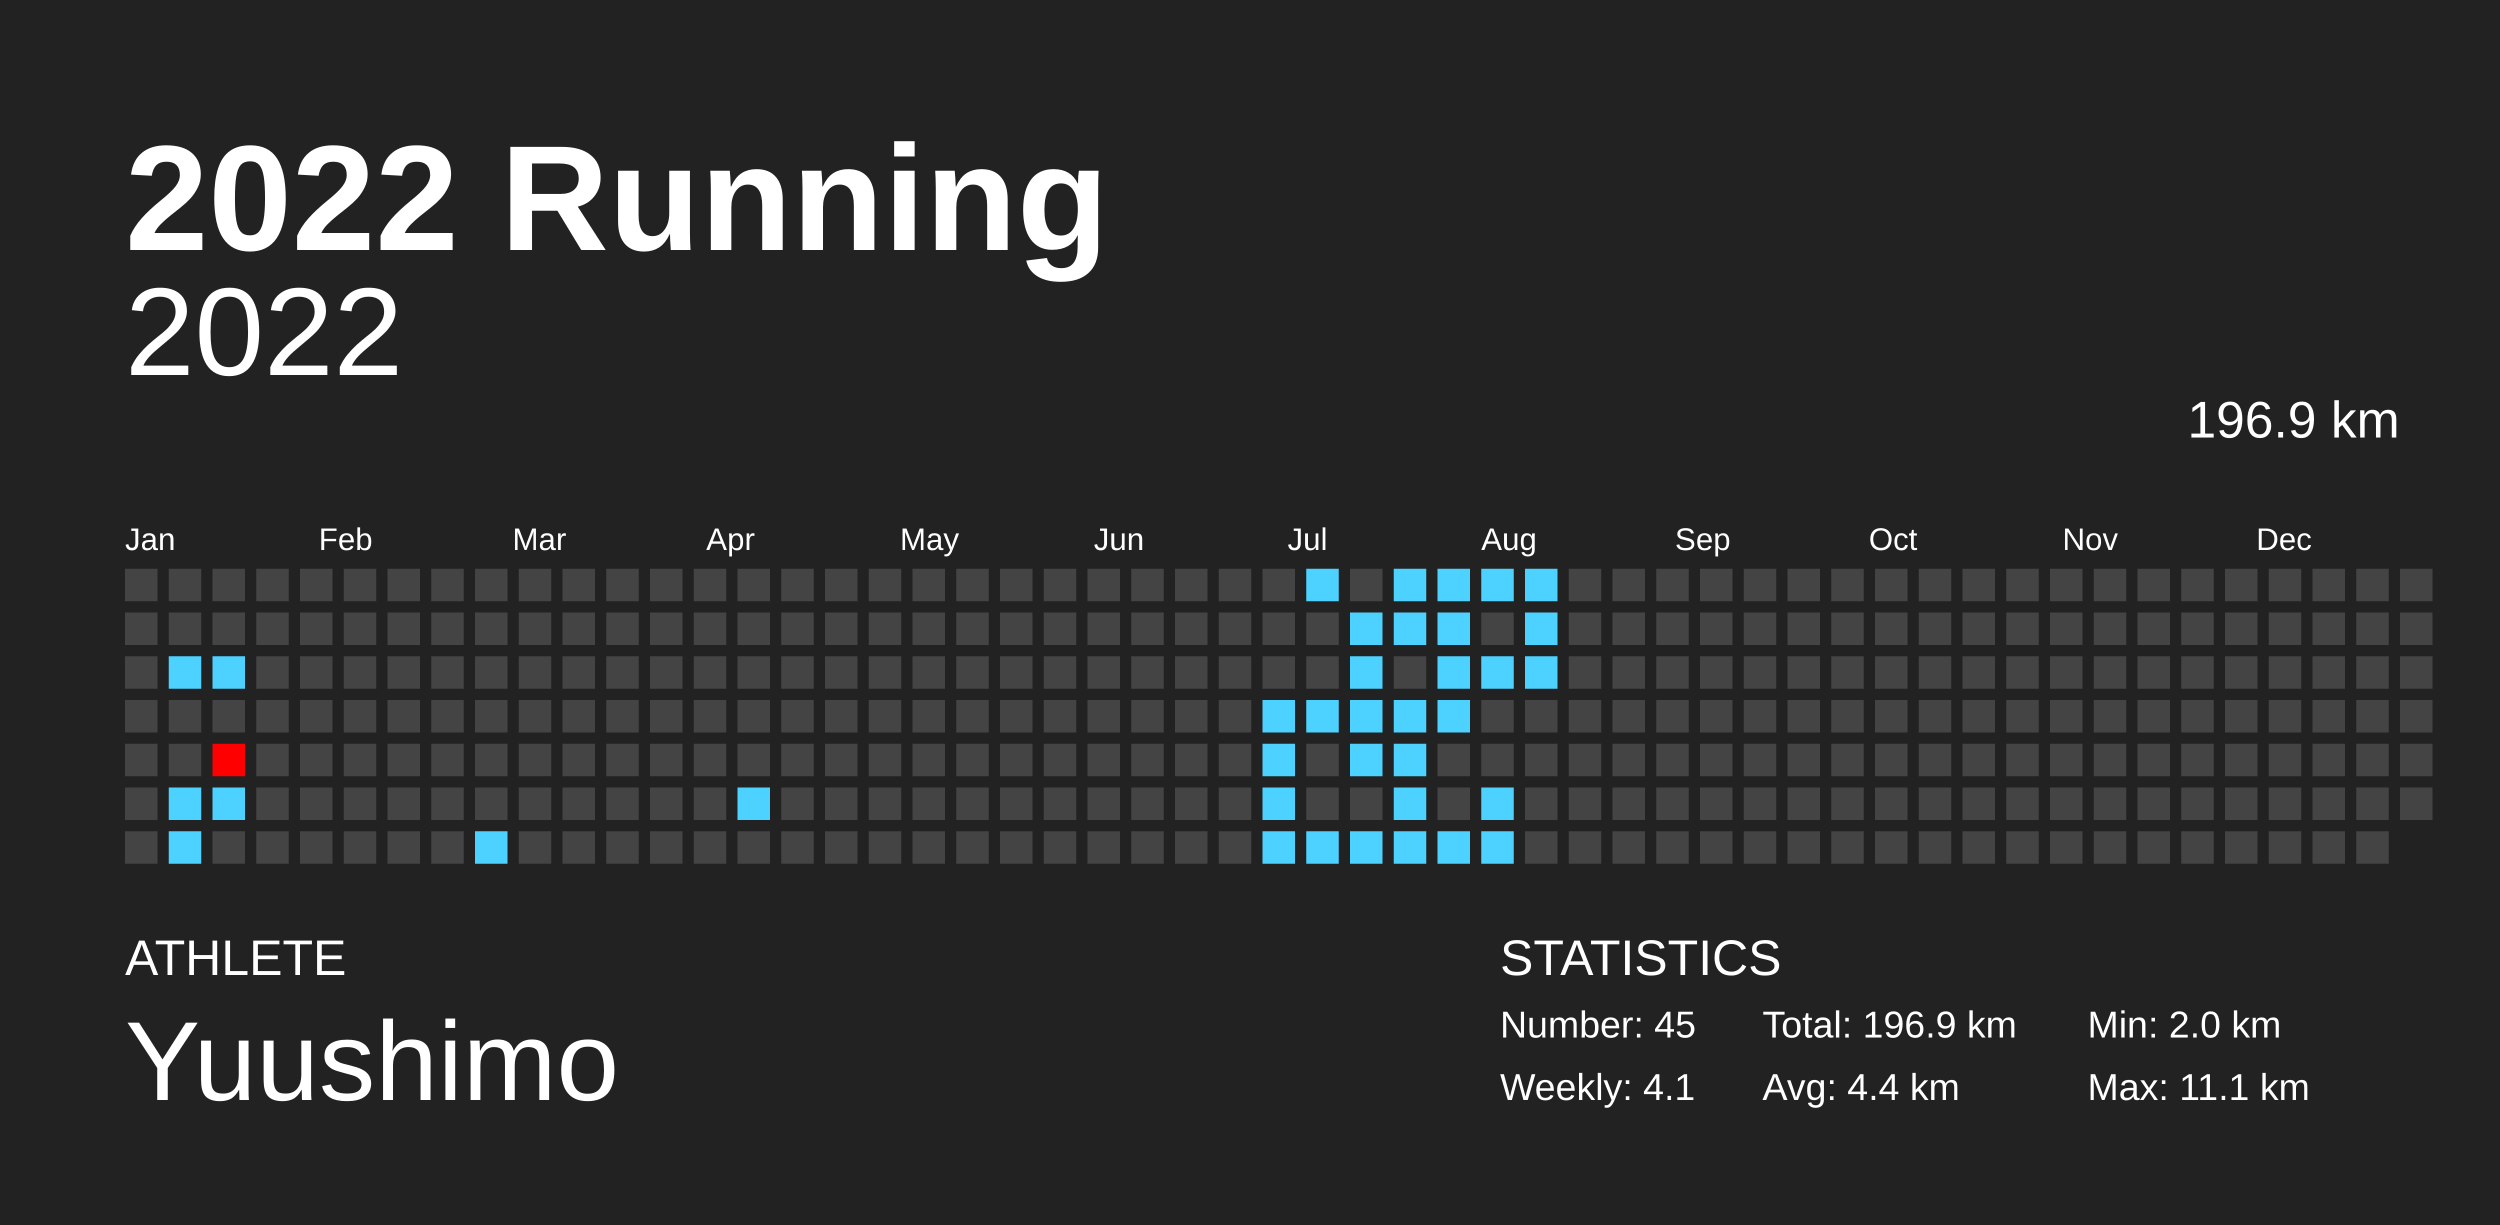
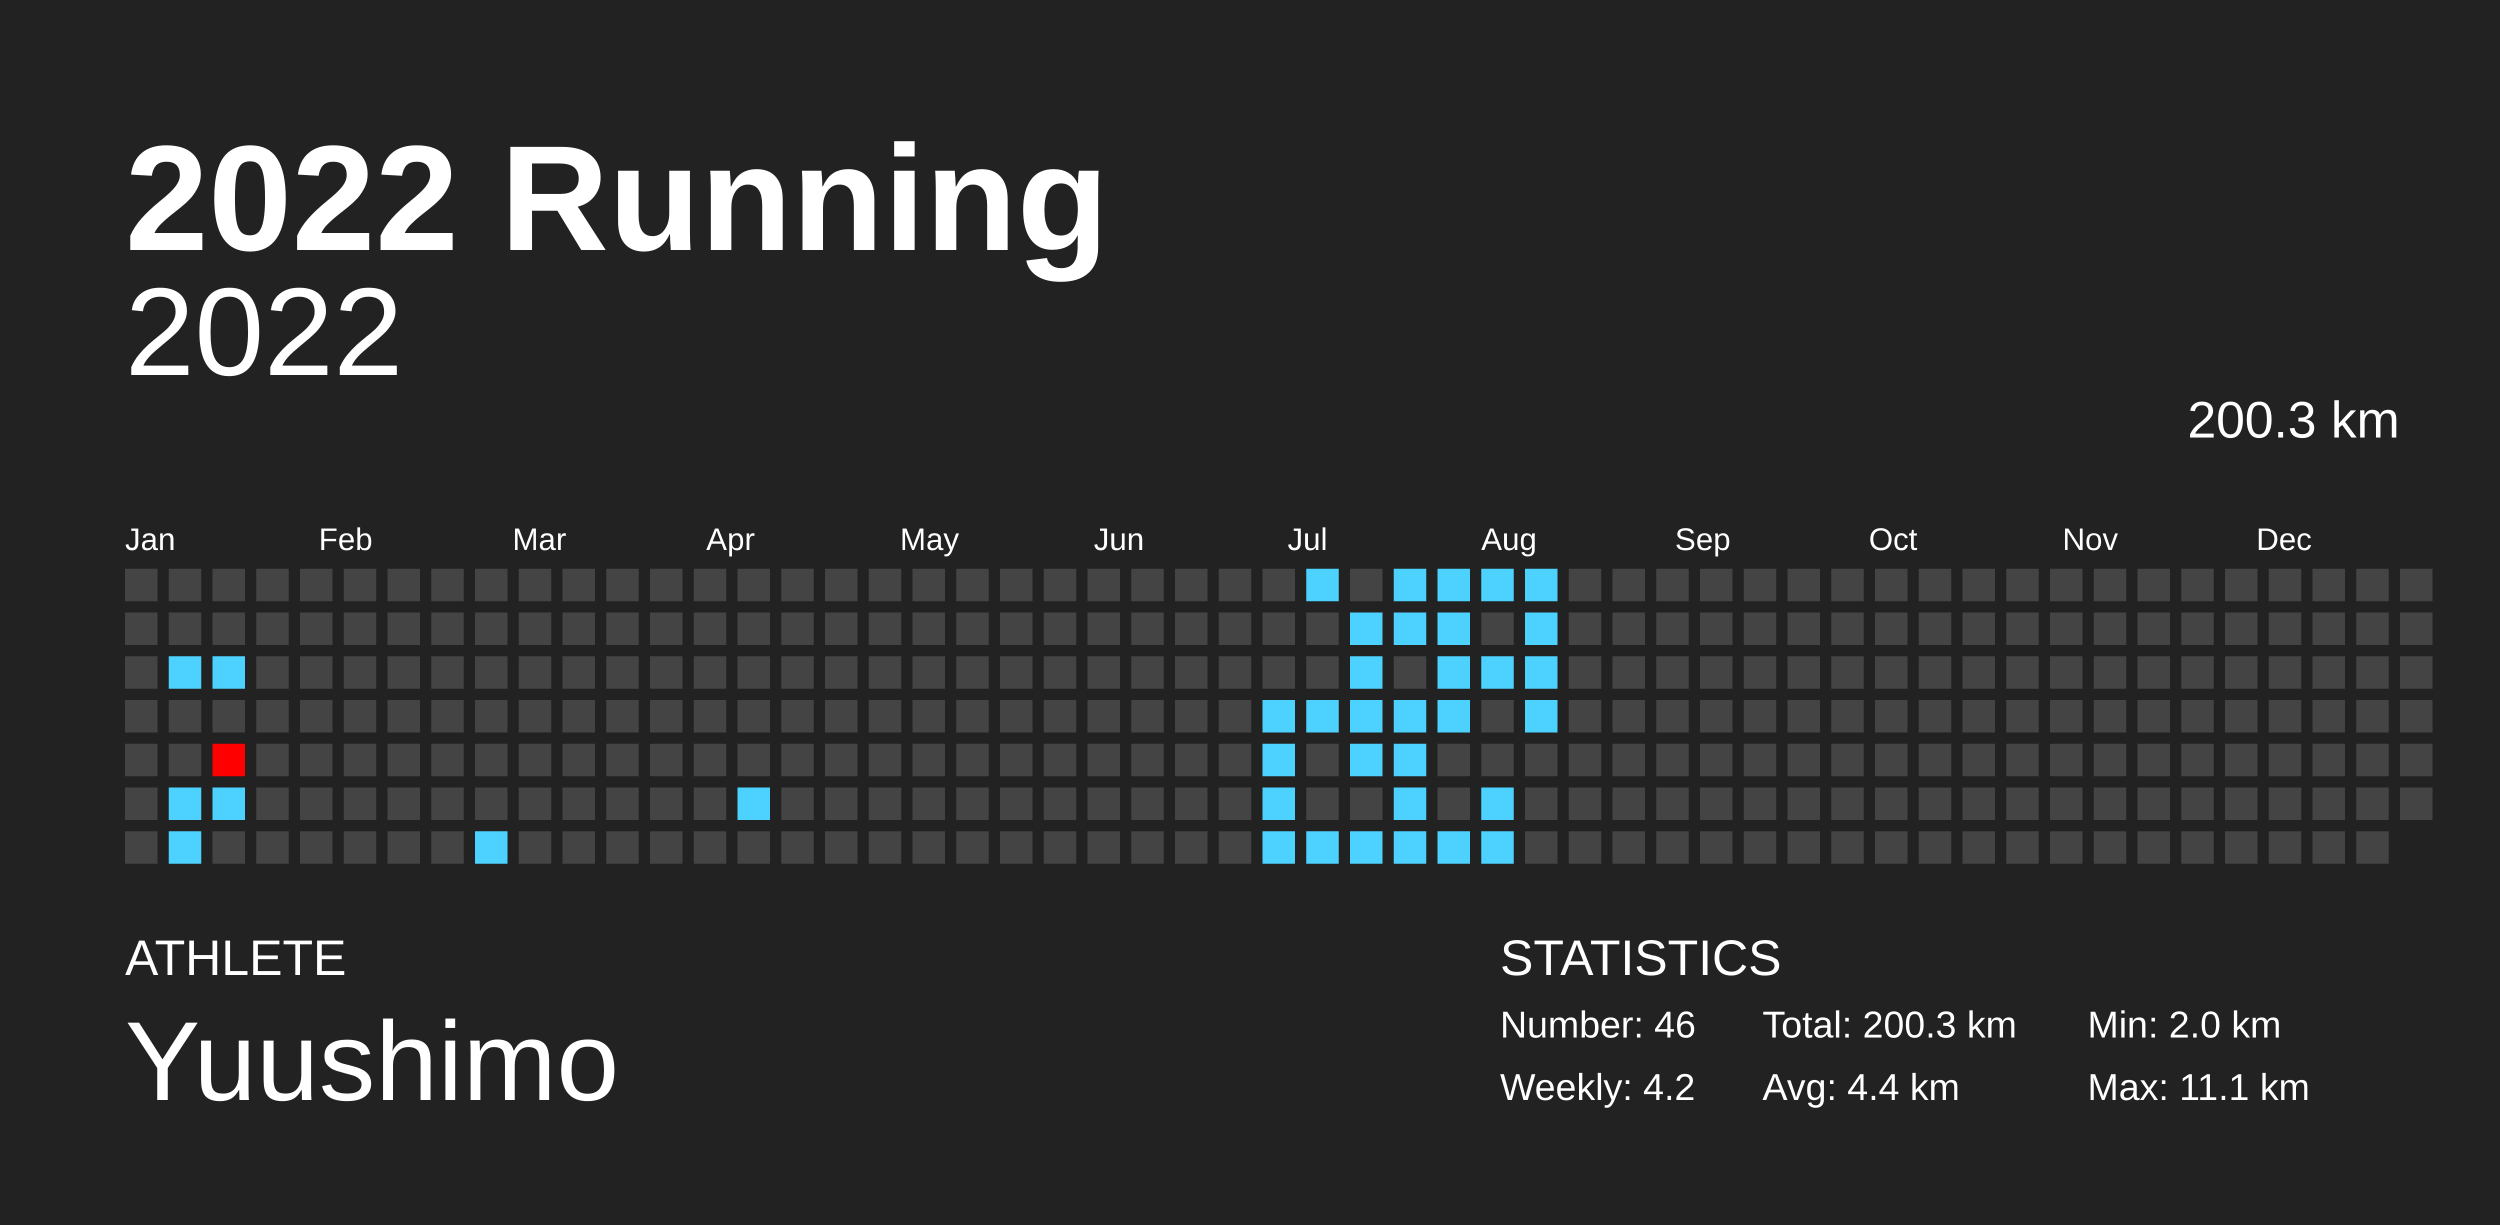
<svg xmlns="http://www.w3.org/2000/svg" baseProfile="full" height="98mm" version="1.1" viewBox="0,0,200,98" width="200mm">
  <defs />
  <rect fill="#222222" height="98" width="200" x="0" y="0" />
  <text fill="#FFFFFF" style="font-size:12px; font-family:Arial; font-weight:bold;" x="10" y="20">2022 Running</text>
  <text fill="#FFFFFF" style="font-size:4px; font-family:Arial" x="10" y="78">ATHLETE</text>
  <text fill="#FFFFFF" style="font-size:9px; font-family:Arial" x="10" y="88">Yuushimo</text>
  <text fill="#FFFFFF" style="font-size:4px; font-family:Arial" x="120" y="78">STATISTICS</text>
-   <text fill="#FFFFFF" style="font-size:3px; font-family:Arial" x="120" y="83">Number: 45</text>
-   <text fill="#FFFFFF" style="font-size:3px; font-family:Arial" x="120" y="88">Weekly: 4.1</text>
-   <text fill="#FFFFFF" style="font-size:3px; font-family:Arial" x="141" y="83">Total: 196.9 km</text>
+   <text fill="#FFFFFF" style="font-size:3px; font-family:Arial" x="120" y="83">Number: 46</text>
+   <text fill="#FFFFFF" style="font-size:3px; font-family:Arial" x="120" y="88">Weekly: 4.2</text>
+   <text fill="#FFFFFF" style="font-size:3px; font-family:Arial" x="141" y="83">Total: 200.3 km</text>
  <text fill="#FFFFFF" style="font-size:3px; font-family:Arial" x="141" y="88">Avg: 4.4 km</text>
  <text fill="#FFFFFF" style="font-size:3px; font-family:Arial" x="167" y="83">Min: 2.0 km</text>
  <text fill="#FFFFFF" style="font-size:3px; font-family:Arial" x="167" y="88">Max: 11.1 km</text>
  <text alignment-baseline="hanging" fill="#FFFFFF" style="font-size:10.0px; font-family:Arial;" x="10" y="30">2022</text>
-   <text alignment-baseline="hanging" fill="#FFFFFF" style="font-size:4.125px; font-family:Arial;" x="175" y="35">196.9 km</text>
+   <text alignment-baseline="hanging" fill="#FFFFFF" style="font-size:4.125px; font-family:Arial;" x="175" y="35">200.3 km</text>
  <text fill="#FFFFFF" style="font-size:2.5px; font-family:Arial" x="10.0" y="44">Jan</text>
  <text fill="#FFFFFF" style="font-size:2.5px; font-family:Arial" x="25.5" y="44">Feb</text>
  <text fill="#FFFFFF" style="font-size:2.5px; font-family:Arial" x="41.0" y="44">Mar</text>
  <text fill="#FFFFFF" style="font-size:2.5px; font-family:Arial" x="56.5" y="44">Apr</text>
  <text fill="#FFFFFF" style="font-size:2.5px; font-family:Arial" x="72.0" y="44">May</text>
  <text fill="#FFFFFF" style="font-size:2.5px; font-family:Arial" x="87.5" y="44">Jun</text>
  <text fill="#FFFFFF" style="font-size:2.5px; font-family:Arial" x="103.0" y="44">Jul</text>
  <text fill="#FFFFFF" style="font-size:2.5px; font-family:Arial" x="118.5" y="44">Aug</text>
  <text fill="#FFFFFF" style="font-size:2.5px; font-family:Arial" x="134.0" y="44">Sep</text>
  <text fill="#FFFFFF" style="font-size:2.5px; font-family:Arial" x="149.5" y="44">Oct</text>
  <text fill="#FFFFFF" style="font-size:2.5px; font-family:Arial" x="165.0" y="44">Nov</text>
  <text fill="#FFFFFF" style="font-size:2.5px; font-family:Arial" x="180.5" y="44">Dec</text>
  <rect fill="#444444" height="2.6" width="2.6" x="10.0" y="45.5" />
  <rect fill="#444444" height="2.6" width="2.6" x="10.0" y="49.0" />
  <rect fill="#444444" height="2.6" width="2.6" x="10.0" y="52.5" />
  <rect fill="#444444" height="2.6" width="2.6" x="10.0" y="56.0" />
  <rect fill="#444444" height="2.6" width="2.6" x="10.0" y="59.5" />
  <rect fill="#444444" height="2.6" width="2.6" x="10.0" y="63.0" />
  <rect fill="#444444" height="2.6" width="2.6" x="10.0" y="66.5" />
  <rect fill="#444444" height="2.6" width="2.6" x="13.5" y="45.5" />
  <rect fill="#444444" height="2.6" width="2.6" x="13.5" y="49.0" />
  <rect fill="#4dd2ff" height="2.6" width="2.6" x="13.5" y="52.5" />
  <rect fill="#444444" height="2.6" width="2.6" x="13.5" y="56.0" />
  <rect fill="#444444" height="2.6" width="2.6" x="13.5" y="59.5" />
  <rect fill="#4dd2ff" height="2.6" width="2.6" x="13.5" y="63.0" />
  <rect fill="#4dd2ff" height="2.6" width="2.6" x="13.5" y="66.5" />
  <rect fill="#444444" height="2.6" width="2.6" x="17.0" y="45.5" />
  <rect fill="#444444" height="2.6" width="2.6" x="17.0" y="49.0" />
  <rect fill="#4dd2ff" height="2.6" width="2.6" x="17.0" y="52.5" />
  <rect fill="#444444" height="2.6" width="2.6" x="17.0" y="56.0" />
  <rect fill="#ff0000" height="2.6" width="2.6" x="17.0" y="59.5" />
  <rect fill="#4dd2ff" height="2.6" width="2.6" x="17.0" y="63.0" />
  <rect fill="#444444" height="2.6" width="2.6" x="17.0" y="66.5" />
  <rect fill="#444444" height="2.6" width="2.6" x="20.5" y="45.5" />
  <rect fill="#444444" height="2.6" width="2.6" x="20.5" y="49.0" />
  <rect fill="#444444" height="2.6" width="2.6" x="20.5" y="52.5" />
  <rect fill="#444444" height="2.6" width="2.6" x="20.5" y="56.0" />
  <rect fill="#444444" height="2.6" width="2.6" x="20.5" y="59.5" />
  <rect fill="#444444" height="2.6" width="2.6" x="20.5" y="63.0" />
  <rect fill="#444444" height="2.6" width="2.6" x="20.5" y="66.5" />
  <rect fill="#444444" height="2.6" width="2.6" x="24.0" y="45.5" />
  <rect fill="#444444" height="2.6" width="2.6" x="24.0" y="49.0" />
  <rect fill="#444444" height="2.6" width="2.6" x="24.0" y="52.5" />
  <rect fill="#444444" height="2.6" width="2.6" x="24.0" y="56.0" />
  <rect fill="#444444" height="2.6" width="2.6" x="24.0" y="59.5" />
  <rect fill="#444444" height="2.6" width="2.6" x="24.0" y="63.0" />
  <rect fill="#444444" height="2.6" width="2.6" x="24.0" y="66.5" />
  <rect fill="#444444" height="2.6" width="2.6" x="27.5" y="45.5" />
  <rect fill="#444444" height="2.6" width="2.6" x="27.5" y="49.0" />
  <rect fill="#444444" height="2.6" width="2.6" x="27.5" y="52.5" />
  <rect fill="#444444" height="2.6" width="2.6" x="27.5" y="56.0" />
  <rect fill="#444444" height="2.6" width="2.6" x="27.5" y="59.5" />
  <rect fill="#444444" height="2.6" width="2.6" x="27.5" y="63.0" />
  <rect fill="#444444" height="2.6" width="2.6" x="27.5" y="66.5" />
  <rect fill="#444444" height="2.6" width="2.6" x="31.0" y="45.5" />
  <rect fill="#444444" height="2.6" width="2.6" x="31.0" y="49.0" />
  <rect fill="#444444" height="2.6" width="2.6" x="31.0" y="52.5" />
  <rect fill="#444444" height="2.6" width="2.6" x="31.0" y="56.0" />
  <rect fill="#444444" height="2.6" width="2.6" x="31.0" y="59.5" />
  <rect fill="#444444" height="2.6" width="2.6" x="31.0" y="63.0" />
  <rect fill="#444444" height="2.6" width="2.6" x="31.0" y="66.5" />
  <rect fill="#444444" height="2.6" width="2.6" x="34.5" y="45.5" />
  <rect fill="#444444" height="2.6" width="2.6" x="34.5" y="49.0" />
  <rect fill="#444444" height="2.6" width="2.6" x="34.5" y="52.5" />
  <rect fill="#444444" height="2.6" width="2.6" x="34.5" y="56.0" />
  <rect fill="#444444" height="2.6" width="2.6" x="34.5" y="59.5" />
  <rect fill="#444444" height="2.6" width="2.6" x="34.5" y="63.0" />
  <rect fill="#444444" height="2.6" width="2.6" x="34.5" y="66.5" />
  <rect fill="#444444" height="2.6" width="2.6" x="38.0" y="45.5" />
  <rect fill="#444444" height="2.6" width="2.6" x="38.0" y="49.0" />
  <rect fill="#444444" height="2.6" width="2.6" x="38.0" y="52.5" />
  <rect fill="#444444" height="2.6" width="2.6" x="38.0" y="56.0" />
  <rect fill="#444444" height="2.6" width="2.6" x="38.0" y="59.5" />
  <rect fill="#444444" height="2.6" width="2.6" x="38.0" y="63.0" />
  <rect fill="#4dd2ff" height="2.6" width="2.6" x="38.0" y="66.5" />
  <rect fill="#444444" height="2.6" width="2.6" x="41.5" y="45.5" />
  <rect fill="#444444" height="2.6" width="2.6" x="41.5" y="49.0" />
  <rect fill="#444444" height="2.6" width="2.6" x="41.5" y="52.5" />
  <rect fill="#444444" height="2.6" width="2.6" x="41.5" y="56.0" />
  <rect fill="#444444" height="2.6" width="2.6" x="41.5" y="59.5" />
  <rect fill="#444444" height="2.6" width="2.6" x="41.5" y="63.0" />
  <rect fill="#444444" height="2.6" width="2.6" x="41.5" y="66.5" />
  <rect fill="#444444" height="2.6" width="2.6" x="45.0" y="45.5" />
  <rect fill="#444444" height="2.6" width="2.6" x="45.0" y="49.0" />
  <rect fill="#444444" height="2.6" width="2.6" x="45.0" y="52.5" />
  <rect fill="#444444" height="2.6" width="2.6" x="45.0" y="56.0" />
  <rect fill="#444444" height="2.6" width="2.6" x="45.0" y="59.5" />
  <rect fill="#444444" height="2.6" width="2.6" x="45.0" y="63.0" />
  <rect fill="#444444" height="2.6" width="2.6" x="45.0" y="66.5" />
  <rect fill="#444444" height="2.6" width="2.6" x="48.5" y="45.5" />
  <rect fill="#444444" height="2.6" width="2.6" x="48.5" y="49.0" />
  <rect fill="#444444" height="2.6" width="2.6" x="48.5" y="52.5" />
  <rect fill="#444444" height="2.6" width="2.6" x="48.5" y="56.0" />
  <rect fill="#444444" height="2.6" width="2.6" x="48.5" y="59.5" />
  <rect fill="#444444" height="2.6" width="2.6" x="48.5" y="63.0" />
  <rect fill="#444444" height="2.6" width="2.6" x="48.5" y="66.5" />
  <rect fill="#444444" height="2.6" width="2.6" x="52.0" y="45.5" />
  <rect fill="#444444" height="2.6" width="2.6" x="52.0" y="49.0" />
  <rect fill="#444444" height="2.6" width="2.6" x="52.0" y="52.5" />
  <rect fill="#444444" height="2.6" width="2.6" x="52.0" y="56.0" />
  <rect fill="#444444" height="2.6" width="2.6" x="52.0" y="59.5" />
  <rect fill="#444444" height="2.6" width="2.6" x="52.0" y="63.0" />
  <rect fill="#444444" height="2.6" width="2.6" x="52.0" y="66.5" />
  <rect fill="#444444" height="2.6" width="2.6" x="55.5" y="45.5" />
  <rect fill="#444444" height="2.6" width="2.6" x="55.5" y="49.0" />
  <rect fill="#444444" height="2.6" width="2.6" x="55.5" y="52.5" />
  <rect fill="#444444" height="2.6" width="2.6" x="55.5" y="56.0" />
  <rect fill="#444444" height="2.6" width="2.6" x="55.5" y="59.5" />
  <rect fill="#444444" height="2.6" width="2.6" x="55.5" y="63.0" />
  <rect fill="#444444" height="2.6" width="2.6" x="55.5" y="66.5" />
  <rect fill="#444444" height="2.6" width="2.6" x="59.0" y="45.5" />
  <rect fill="#444444" height="2.6" width="2.6" x="59.0" y="49.0" />
  <rect fill="#444444" height="2.6" width="2.6" x="59.0" y="52.5" />
  <rect fill="#444444" height="2.6" width="2.6" x="59.0" y="56.0" />
  <rect fill="#444444" height="2.6" width="2.6" x="59.0" y="59.5" />
  <rect fill="#4dd2ff" height="2.6" width="2.6" x="59.0" y="63.0" />
  <rect fill="#444444" height="2.6" width="2.6" x="59.0" y="66.5" />
  <rect fill="#444444" height="2.6" width="2.6" x="62.5" y="45.5" />
  <rect fill="#444444" height="2.6" width="2.6" x="62.5" y="49.0" />
  <rect fill="#444444" height="2.6" width="2.6" x="62.5" y="52.5" />
  <rect fill="#444444" height="2.6" width="2.6" x="62.5" y="56.0" />
  <rect fill="#444444" height="2.6" width="2.6" x="62.5" y="59.5" />
  <rect fill="#444444" height="2.6" width="2.6" x="62.5" y="63.0" />
  <rect fill="#444444" height="2.6" width="2.6" x="62.5" y="66.5" />
  <rect fill="#444444" height="2.6" width="2.6" x="66.0" y="45.5" />
  <rect fill="#444444" height="2.6" width="2.6" x="66.0" y="49.0" />
  <rect fill="#444444" height="2.6" width="2.6" x="66.0" y="52.5" />
  <rect fill="#444444" height="2.6" width="2.6" x="66.0" y="56.0" />
  <rect fill="#444444" height="2.6" width="2.6" x="66.0" y="59.5" />
  <rect fill="#444444" height="2.6" width="2.6" x="66.0" y="63.0" />
  <rect fill="#444444" height="2.6" width="2.6" x="66.0" y="66.5" />
  <rect fill="#444444" height="2.6" width="2.6" x="69.5" y="45.5" />
  <rect fill="#444444" height="2.6" width="2.6" x="69.5" y="49.0" />
  <rect fill="#444444" height="2.6" width="2.6" x="69.5" y="52.5" />
  <rect fill="#444444" height="2.6" width="2.6" x="69.5" y="56.0" />
  <rect fill="#444444" height="2.6" width="2.6" x="69.5" y="59.5" />
  <rect fill="#444444" height="2.6" width="2.6" x="69.5" y="63.0" />
  <rect fill="#444444" height="2.6" width="2.6" x="69.5" y="66.5" />
  <rect fill="#444444" height="2.6" width="2.6" x="73.0" y="45.5" />
  <rect fill="#444444" height="2.6" width="2.6" x="73.0" y="49.0" />
  <rect fill="#444444" height="2.6" width="2.6" x="73.0" y="52.5" />
  <rect fill="#444444" height="2.6" width="2.6" x="73.0" y="56.0" />
  <rect fill="#444444" height="2.6" width="2.6" x="73.0" y="59.5" />
  <rect fill="#444444" height="2.6" width="2.6" x="73.0" y="63.0" />
  <rect fill="#444444" height="2.6" width="2.6" x="73.0" y="66.5" />
  <rect fill="#444444" height="2.6" width="2.6" x="76.5" y="45.5" />
  <rect fill="#444444" height="2.6" width="2.6" x="76.5" y="49.0" />
  <rect fill="#444444" height="2.6" width="2.6" x="76.5" y="52.5" />
  <rect fill="#444444" height="2.6" width="2.6" x="76.5" y="56.0" />
  <rect fill="#444444" height="2.6" width="2.6" x="76.5" y="59.5" />
  <rect fill="#444444" height="2.6" width="2.6" x="76.5" y="63.0" />
  <rect fill="#444444" height="2.6" width="2.6" x="76.5" y="66.5" />
  <rect fill="#444444" height="2.6" width="2.6" x="80.0" y="45.5" />
  <rect fill="#444444" height="2.6" width="2.6" x="80.0" y="49.0" />
  <rect fill="#444444" height="2.6" width="2.6" x="80.0" y="52.5" />
  <rect fill="#444444" height="2.6" width="2.6" x="80.0" y="56.0" />
  <rect fill="#444444" height="2.6" width="2.6" x="80.0" y="59.5" />
  <rect fill="#444444" height="2.6" width="2.6" x="80.0" y="63.0" />
  <rect fill="#444444" height="2.6" width="2.6" x="80.0" y="66.5" />
  <rect fill="#444444" height="2.6" width="2.6" x="83.5" y="45.5" />
  <rect fill="#444444" height="2.6" width="2.6" x="83.5" y="49.0" />
  <rect fill="#444444" height="2.6" width="2.6" x="83.5" y="52.5" />
  <rect fill="#444444" height="2.6" width="2.6" x="83.5" y="56.0" />
  <rect fill="#444444" height="2.6" width="2.6" x="83.5" y="59.5" />
  <rect fill="#444444" height="2.6" width="2.6" x="83.5" y="63.0" />
  <rect fill="#444444" height="2.6" width="2.6" x="83.5" y="66.5" />
  <rect fill="#444444" height="2.6" width="2.6" x="87.0" y="45.5" />
  <rect fill="#444444" height="2.6" width="2.6" x="87.0" y="49.0" />
  <rect fill="#444444" height="2.6" width="2.6" x="87.0" y="52.5" />
  <rect fill="#444444" height="2.6" width="2.6" x="87.0" y="56.0" />
  <rect fill="#444444" height="2.6" width="2.6" x="87.0" y="59.5" />
  <rect fill="#444444" height="2.6" width="2.6" x="87.0" y="63.0" />
  <rect fill="#444444" height="2.6" width="2.6" x="87.0" y="66.5" />
  <rect fill="#444444" height="2.6" width="2.6" x="90.5" y="45.5" />
  <rect fill="#444444" height="2.6" width="2.6" x="90.5" y="49.0" />
  <rect fill="#444444" height="2.6" width="2.6" x="90.5" y="52.5" />
  <rect fill="#444444" height="2.6" width="2.6" x="90.5" y="56.0" />
  <rect fill="#444444" height="2.6" width="2.6" x="90.5" y="59.5" />
  <rect fill="#444444" height="2.6" width="2.6" x="90.5" y="63.0" />
  <rect fill="#444444" height="2.6" width="2.6" x="90.5" y="66.5" />
  <rect fill="#444444" height="2.6" width="2.6" x="94.0" y="45.5" />
  <rect fill="#444444" height="2.6" width="2.6" x="94.0" y="49.0" />
  <rect fill="#444444" height="2.6" width="2.6" x="94.0" y="52.5" />
  <rect fill="#444444" height="2.6" width="2.6" x="94.0" y="56.0" />
  <rect fill="#444444" height="2.6" width="2.6" x="94.0" y="59.5" />
  <rect fill="#444444" height="2.6" width="2.6" x="94.0" y="63.0" />
  <rect fill="#444444" height="2.6" width="2.6" x="94.0" y="66.5" />
  <rect fill="#444444" height="2.6" width="2.6" x="97.5" y="45.5" />
  <rect fill="#444444" height="2.6" width="2.6" x="97.5" y="49.0" />
  <rect fill="#444444" height="2.6" width="2.6" x="97.5" y="52.5" />
  <rect fill="#444444" height="2.6" width="2.6" x="97.5" y="56.0" />
  <rect fill="#444444" height="2.6" width="2.6" x="97.5" y="59.5" />
  <rect fill="#444444" height="2.6" width="2.6" x="97.5" y="63.0" />
  <rect fill="#444444" height="2.6" width="2.6" x="97.5" y="66.5" />
  <rect fill="#444444" height="2.6" width="2.6" x="101.0" y="45.5" />
  <rect fill="#444444" height="2.6" width="2.6" x="101.0" y="49.0" />
  <rect fill="#444444" height="2.6" width="2.6" x="101.0" y="52.5" />
  <rect fill="#4dd2ff" height="2.6" width="2.6" x="101.0" y="56.0" />
  <rect fill="#4dd2ff" height="2.6" width="2.6" x="101.0" y="59.5" />
  <rect fill="#4dd2ff" height="2.6" width="2.6" x="101.0" y="63.0" />
  <rect fill="#4dd2ff" height="2.6" width="2.6" x="101.0" y="66.5" />
  <rect fill="#4dd2ff" height="2.6" width="2.6" x="104.5" y="45.5" />
  <rect fill="#444444" height="2.6" width="2.6" x="104.5" y="49.0" />
  <rect fill="#444444" height="2.6" width="2.6" x="104.5" y="52.5" />
  <rect fill="#4dd2ff" height="2.6" width="2.6" x="104.5" y="56.0" />
  <rect fill="#444444" height="2.6" width="2.6" x="104.5" y="59.5" />
  <rect fill="#444444" height="2.6" width="2.6" x="104.5" y="63.0" />
  <rect fill="#4dd2ff" height="2.6" width="2.6" x="104.5" y="66.5" />
  <rect fill="#444444" height="2.6" width="2.6" x="108.0" y="45.5" />
  <rect fill="#4dd2ff" height="2.6" width="2.6" x="108.0" y="49.0" />
  <rect fill="#4dd2ff" height="2.6" width="2.6" x="108.0" y="52.5" />
  <rect fill="#4dd2ff" height="2.6" width="2.6" x="108.0" y="56.0" />
  <rect fill="#4dd2ff" height="2.6" width="2.6" x="108.0" y="59.5" />
  <rect fill="#444444" height="2.6" width="2.6" x="108.0" y="63.0" />
  <rect fill="#4dd2ff" height="2.6" width="2.6" x="108.0" y="66.5" />
  <rect fill="#4dd2ff" height="2.6" width="2.6" x="111.5" y="45.5" />
  <rect fill="#4dd2ff" height="2.6" width="2.6" x="111.5" y="49.0" />
  <rect fill="#444444" height="2.6" width="2.6" x="111.5" y="52.5" />
  <rect fill="#4dd2ff" height="2.6" width="2.6" x="111.5" y="56.0" />
  <rect fill="#4dd2ff" height="2.6" width="2.6" x="111.5" y="59.5" />
  <rect fill="#4dd2ff" height="2.6" width="2.6" x="111.5" y="63.0" />
  <rect fill="#4dd2ff" height="2.6" width="2.6" x="111.5" y="66.5" />
  <rect fill="#4dd2ff" height="2.6" width="2.6" x="115.0" y="45.5" />
  <rect fill="#4dd2ff" height="2.6" width="2.6" x="115.0" y="49.0" />
  <rect fill="#4dd2ff" height="2.6" width="2.6" x="115.0" y="52.5" />
  <rect fill="#4dd2ff" height="2.6" width="2.6" x="115.0" y="56.0" />
  <rect fill="#444444" height="2.6" width="2.6" x="115.0" y="59.5" />
  <rect fill="#444444" height="2.6" width="2.6" x="115.0" y="63.0" />
  <rect fill="#4dd2ff" height="2.6" width="2.6" x="115.0" y="66.5" />
  <rect fill="#4dd2ff" height="2.6" width="2.6" x="118.5" y="45.5" />
  <rect fill="#444444" height="2.6" width="2.6" x="118.5" y="49.0" />
  <rect fill="#4dd2ff" height="2.6" width="2.6" x="118.5" y="52.5" />
  <rect fill="#444444" height="2.6" width="2.6" x="118.5" y="56.0" />
  <rect fill="#444444" height="2.6" width="2.6" x="118.5" y="59.5" />
  <rect fill="#4dd2ff" height="2.6" width="2.6" x="118.5" y="63.0" />
  <rect fill="#4dd2ff" height="2.6" width="2.6" x="118.5" y="66.5" />
  <rect fill="#4dd2ff" height="2.6" width="2.6" x="122.0" y="45.5" />
  <rect fill="#4dd2ff" height="2.6" width="2.6" x="122.0" y="49.0" />
  <rect fill="#4dd2ff" height="2.6" width="2.6" x="122.0" y="52.5" />
-   <rect fill="#444444" height="2.6" width="2.6" x="122.0" y="56.0" />
+   <rect fill="#4dd2ff" height="2.6" width="2.6" x="122.0" y="56.0" />
  <rect fill="#444444" height="2.6" width="2.6" x="122.0" y="59.5" />
  <rect fill="#444444" height="2.6" width="2.6" x="122.0" y="63.0" />
  <rect fill="#444444" height="2.6" width="2.6" x="122.0" y="66.5" />
  <rect fill="#444444" height="2.6" width="2.6" x="125.5" y="45.5" />
  <rect fill="#444444" height="2.6" width="2.6" x="125.5" y="49.0" />
  <rect fill="#444444" height="2.6" width="2.6" x="125.5" y="52.5" />
  <rect fill="#444444" height="2.6" width="2.6" x="125.5" y="56.0" />
  <rect fill="#444444" height="2.6" width="2.6" x="125.5" y="59.5" />
  <rect fill="#444444" height="2.6" width="2.6" x="125.5" y="63.0" />
  <rect fill="#444444" height="2.6" width="2.6" x="125.5" y="66.5" />
  <rect fill="#444444" height="2.6" width="2.6" x="129.0" y="45.5" />
  <rect fill="#444444" height="2.6" width="2.6" x="129.0" y="49.0" />
  <rect fill="#444444" height="2.6" width="2.6" x="129.0" y="52.5" />
  <rect fill="#444444" height="2.6" width="2.6" x="129.0" y="56.0" />
  <rect fill="#444444" height="2.6" width="2.6" x="129.0" y="59.5" />
  <rect fill="#444444" height="2.6" width="2.6" x="129.0" y="63.0" />
  <rect fill="#444444" height="2.6" width="2.6" x="129.0" y="66.5" />
  <rect fill="#444444" height="2.6" width="2.6" x="132.5" y="45.5" />
  <rect fill="#444444" height="2.6" width="2.6" x="132.5" y="49.0" />
  <rect fill="#444444" height="2.6" width="2.6" x="132.5" y="52.5" />
  <rect fill="#444444" height="2.6" width="2.6" x="132.5" y="56.0" />
  <rect fill="#444444" height="2.6" width="2.6" x="132.5" y="59.5" />
  <rect fill="#444444" height="2.6" width="2.6" x="132.5" y="63.0" />
  <rect fill="#444444" height="2.6" width="2.6" x="132.5" y="66.5" />
  <rect fill="#444444" height="2.6" width="2.6" x="136.0" y="45.5" />
  <rect fill="#444444" height="2.6" width="2.6" x="136.0" y="49.0" />
  <rect fill="#444444" height="2.6" width="2.6" x="136.0" y="52.5" />
  <rect fill="#444444" height="2.6" width="2.6" x="136.0" y="56.0" />
  <rect fill="#444444" height="2.6" width="2.6" x="136.0" y="59.5" />
  <rect fill="#444444" height="2.6" width="2.6" x="136.0" y="63.0" />
  <rect fill="#444444" height="2.6" width="2.6" x="136.0" y="66.5" />
  <rect fill="#444444" height="2.6" width="2.6" x="139.5" y="45.5" />
  <rect fill="#444444" height="2.6" width="2.6" x="139.5" y="49.0" />
  <rect fill="#444444" height="2.6" width="2.6" x="139.5" y="52.5" />
  <rect fill="#444444" height="2.6" width="2.6" x="139.5" y="56.0" />
  <rect fill="#444444" height="2.6" width="2.6" x="139.5" y="59.5" />
  <rect fill="#444444" height="2.6" width="2.6" x="139.5" y="63.0" />
  <rect fill="#444444" height="2.6" width="2.6" x="139.5" y="66.5" />
  <rect fill="#444444" height="2.6" width="2.6" x="143.0" y="45.5" />
  <rect fill="#444444" height="2.6" width="2.6" x="143.0" y="49.0" />
  <rect fill="#444444" height="2.6" width="2.6" x="143.0" y="52.5" />
  <rect fill="#444444" height="2.6" width="2.6" x="143.0" y="56.0" />
  <rect fill="#444444" height="2.6" width="2.6" x="143.0" y="59.5" />
  <rect fill="#444444" height="2.6" width="2.6" x="143.0" y="63.0" />
  <rect fill="#444444" height="2.6" width="2.6" x="143.0" y="66.5" />
  <rect fill="#444444" height="2.6" width="2.6" x="146.5" y="45.5" />
  <rect fill="#444444" height="2.6" width="2.6" x="146.5" y="49.0" />
  <rect fill="#444444" height="2.6" width="2.6" x="146.5" y="52.5" />
  <rect fill="#444444" height="2.6" width="2.6" x="146.5" y="56.0" />
  <rect fill="#444444" height="2.6" width="2.6" x="146.5" y="59.5" />
  <rect fill="#444444" height="2.6" width="2.6" x="146.5" y="63.0" />
  <rect fill="#444444" height="2.6" width="2.6" x="146.5" y="66.5" />
  <rect fill="#444444" height="2.6" width="2.6" x="150.0" y="45.5" />
  <rect fill="#444444" height="2.6" width="2.6" x="150.0" y="49.0" />
  <rect fill="#444444" height="2.6" width="2.6" x="150.0" y="52.5" />
  <rect fill="#444444" height="2.6" width="2.6" x="150.0" y="56.0" />
  <rect fill="#444444" height="2.6" width="2.6" x="150.0" y="59.5" />
  <rect fill="#444444" height="2.6" width="2.6" x="150.0" y="63.0" />
  <rect fill="#444444" height="2.6" width="2.6" x="150.0" y="66.5" />
  <rect fill="#444444" height="2.6" width="2.6" x="153.5" y="45.5" />
  <rect fill="#444444" height="2.6" width="2.6" x="153.5" y="49.0" />
  <rect fill="#444444" height="2.6" width="2.6" x="153.5" y="52.5" />
  <rect fill="#444444" height="2.6" width="2.6" x="153.5" y="56.0" />
  <rect fill="#444444" height="2.6" width="2.6" x="153.5" y="59.5" />
  <rect fill="#444444" height="2.6" width="2.6" x="153.5" y="63.0" />
  <rect fill="#444444" height="2.6" width="2.6" x="153.5" y="66.5" />
  <rect fill="#444444" height="2.6" width="2.6" x="157.0" y="45.5" />
  <rect fill="#444444" height="2.6" width="2.6" x="157.0" y="49.0" />
  <rect fill="#444444" height="2.6" width="2.6" x="157.0" y="52.5" />
  <rect fill="#444444" height="2.6" width="2.6" x="157.0" y="56.0" />
  <rect fill="#444444" height="2.6" width="2.6" x="157.0" y="59.5" />
  <rect fill="#444444" height="2.6" width="2.6" x="157.0" y="63.0" />
  <rect fill="#444444" height="2.6" width="2.6" x="157.0" y="66.5" />
  <rect fill="#444444" height="2.6" width="2.6" x="160.5" y="45.5" />
  <rect fill="#444444" height="2.6" width="2.6" x="160.5" y="49.0" />
  <rect fill="#444444" height="2.6" width="2.6" x="160.5" y="52.5" />
  <rect fill="#444444" height="2.6" width="2.6" x="160.5" y="56.0" />
  <rect fill="#444444" height="2.6" width="2.6" x="160.5" y="59.5" />
  <rect fill="#444444" height="2.6" width="2.6" x="160.5" y="63.0" />
  <rect fill="#444444" height="2.6" width="2.6" x="160.5" y="66.5" />
  <rect fill="#444444" height="2.6" width="2.6" x="164.0" y="45.5" />
  <rect fill="#444444" height="2.6" width="2.6" x="164.0" y="49.0" />
  <rect fill="#444444" height="2.6" width="2.6" x="164.0" y="52.5" />
  <rect fill="#444444" height="2.6" width="2.6" x="164.0" y="56.0" />
  <rect fill="#444444" height="2.6" width="2.6" x="164.0" y="59.5" />
  <rect fill="#444444" height="2.6" width="2.6" x="164.0" y="63.0" />
  <rect fill="#444444" height="2.6" width="2.6" x="164.0" y="66.5" />
  <rect fill="#444444" height="2.6" width="2.6" x="167.5" y="45.5" />
  <rect fill="#444444" height="2.6" width="2.6" x="167.5" y="49.0" />
  <rect fill="#444444" height="2.6" width="2.6" x="167.5" y="52.5" />
  <rect fill="#444444" height="2.6" width="2.6" x="167.5" y="56.0" />
  <rect fill="#444444" height="2.6" width="2.6" x="167.5" y="59.5" />
  <rect fill="#444444" height="2.6" width="2.6" x="167.5" y="63.0" />
  <rect fill="#444444" height="2.6" width="2.6" x="167.5" y="66.5" />
  <rect fill="#444444" height="2.6" width="2.6" x="171.0" y="45.5" />
  <rect fill="#444444" height="2.6" width="2.6" x="171.0" y="49.0" />
  <rect fill="#444444" height="2.6" width="2.6" x="171.0" y="52.5" />
  <rect fill="#444444" height="2.6" width="2.6" x="171.0" y="56.0" />
  <rect fill="#444444" height="2.6" width="2.6" x="171.0" y="59.5" />
  <rect fill="#444444" height="2.6" width="2.6" x="171.0" y="63.0" />
  <rect fill="#444444" height="2.6" width="2.6" x="171.0" y="66.5" />
  <rect fill="#444444" height="2.6" width="2.6" x="174.5" y="45.5" />
  <rect fill="#444444" height="2.6" width="2.6" x="174.5" y="49.0" />
  <rect fill="#444444" height="2.6" width="2.6" x="174.5" y="52.5" />
  <rect fill="#444444" height="2.6" width="2.6" x="174.5" y="56.0" />
  <rect fill="#444444" height="2.6" width="2.6" x="174.5" y="59.5" />
  <rect fill="#444444" height="2.6" width="2.6" x="174.5" y="63.0" />
  <rect fill="#444444" height="2.6" width="2.6" x="174.5" y="66.5" />
  <rect fill="#444444" height="2.6" width="2.6" x="178.0" y="45.5" />
  <rect fill="#444444" height="2.6" width="2.6" x="178.0" y="49.0" />
  <rect fill="#444444" height="2.6" width="2.6" x="178.0" y="52.5" />
  <rect fill="#444444" height="2.6" width="2.6" x="178.0" y="56.0" />
  <rect fill="#444444" height="2.6" width="2.6" x="178.0" y="59.5" />
  <rect fill="#444444" height="2.6" width="2.6" x="178.0" y="63.0" />
  <rect fill="#444444" height="2.6" width="2.6" x="178.0" y="66.5" />
  <rect fill="#444444" height="2.6" width="2.6" x="181.5" y="45.5" />
  <rect fill="#444444" height="2.6" width="2.6" x="181.5" y="49.0" />
  <rect fill="#444444" height="2.6" width="2.6" x="181.5" y="52.5" />
  <rect fill="#444444" height="2.6" width="2.6" x="181.5" y="56.0" />
  <rect fill="#444444" height="2.6" width="2.6" x="181.5" y="59.5" />
  <rect fill="#444444" height="2.6" width="2.6" x="181.5" y="63.0" />
  <rect fill="#444444" height="2.6" width="2.6" x="181.5" y="66.5" />
  <rect fill="#444444" height="2.6" width="2.6" x="185.0" y="45.5" />
  <rect fill="#444444" height="2.6" width="2.6" x="185.0" y="49.0" />
  <rect fill="#444444" height="2.6" width="2.6" x="185.0" y="52.5" />
  <rect fill="#444444" height="2.6" width="2.6" x="185.0" y="56.0" />
  <rect fill="#444444" height="2.6" width="2.6" x="185.0" y="59.5" />
  <rect fill="#444444" height="2.6" width="2.6" x="185.0" y="63.0" />
  <rect fill="#444444" height="2.6" width="2.6" x="185.0" y="66.5" />
  <rect fill="#444444" height="2.6" width="2.6" x="188.5" y="45.5" />
  <rect fill="#444444" height="2.6" width="2.6" x="188.5" y="49.0" />
  <rect fill="#444444" height="2.6" width="2.6" x="188.5" y="52.5" />
  <rect fill="#444444" height="2.6" width="2.6" x="188.5" y="56.0" />
  <rect fill="#444444" height="2.6" width="2.6" x="188.5" y="59.5" />
  <rect fill="#444444" height="2.6" width="2.6" x="188.5" y="63.0" />
  <rect fill="#444444" height="2.6" width="2.6" x="188.5" y="66.5" />
  <rect fill="#444444" height="2.6" width="2.6" x="192.0" y="45.5" />
  <rect fill="#444444" height="2.6" width="2.6" x="192.0" y="49.0" />
  <rect fill="#444444" height="2.6" width="2.6" x="192.0" y="52.5" />
  <rect fill="#444444" height="2.6" width="2.6" x="192.0" y="56.0" />
  <rect fill="#444444" height="2.6" width="2.6" x="192.0" y="59.5" />
  <rect fill="#444444" height="2.6" width="2.6" x="192.0" y="63.0" />
</svg>
